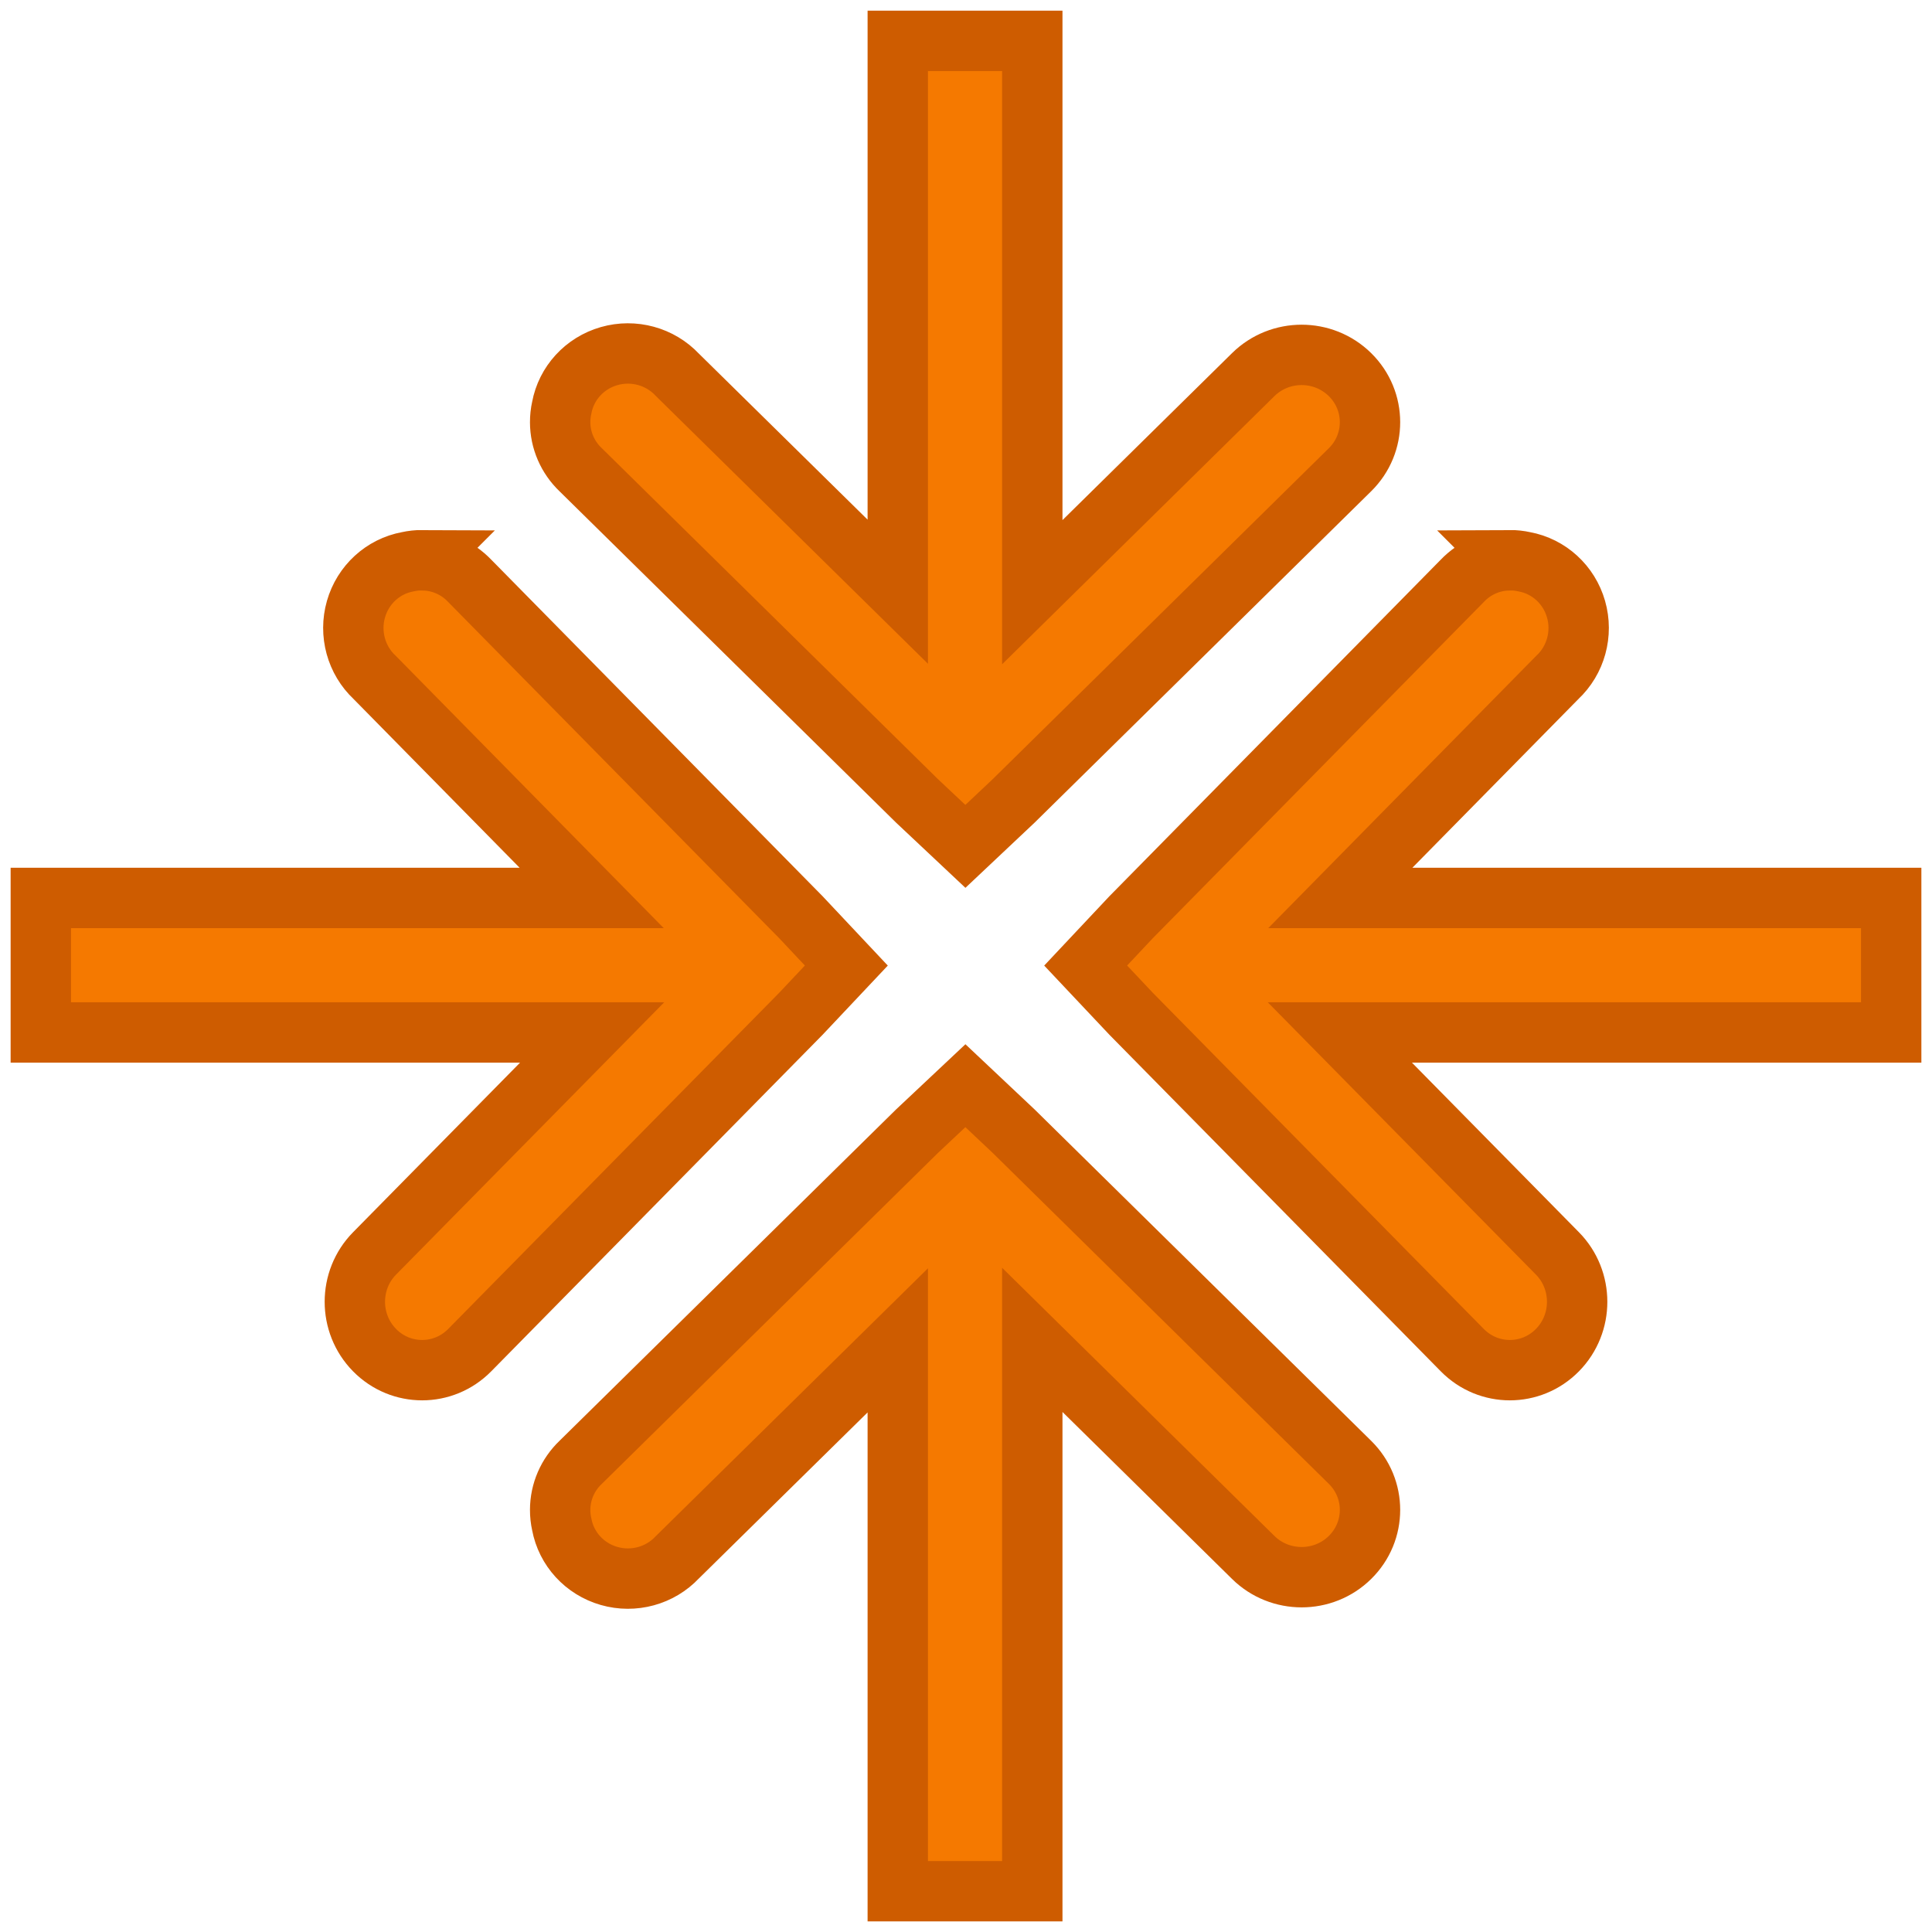
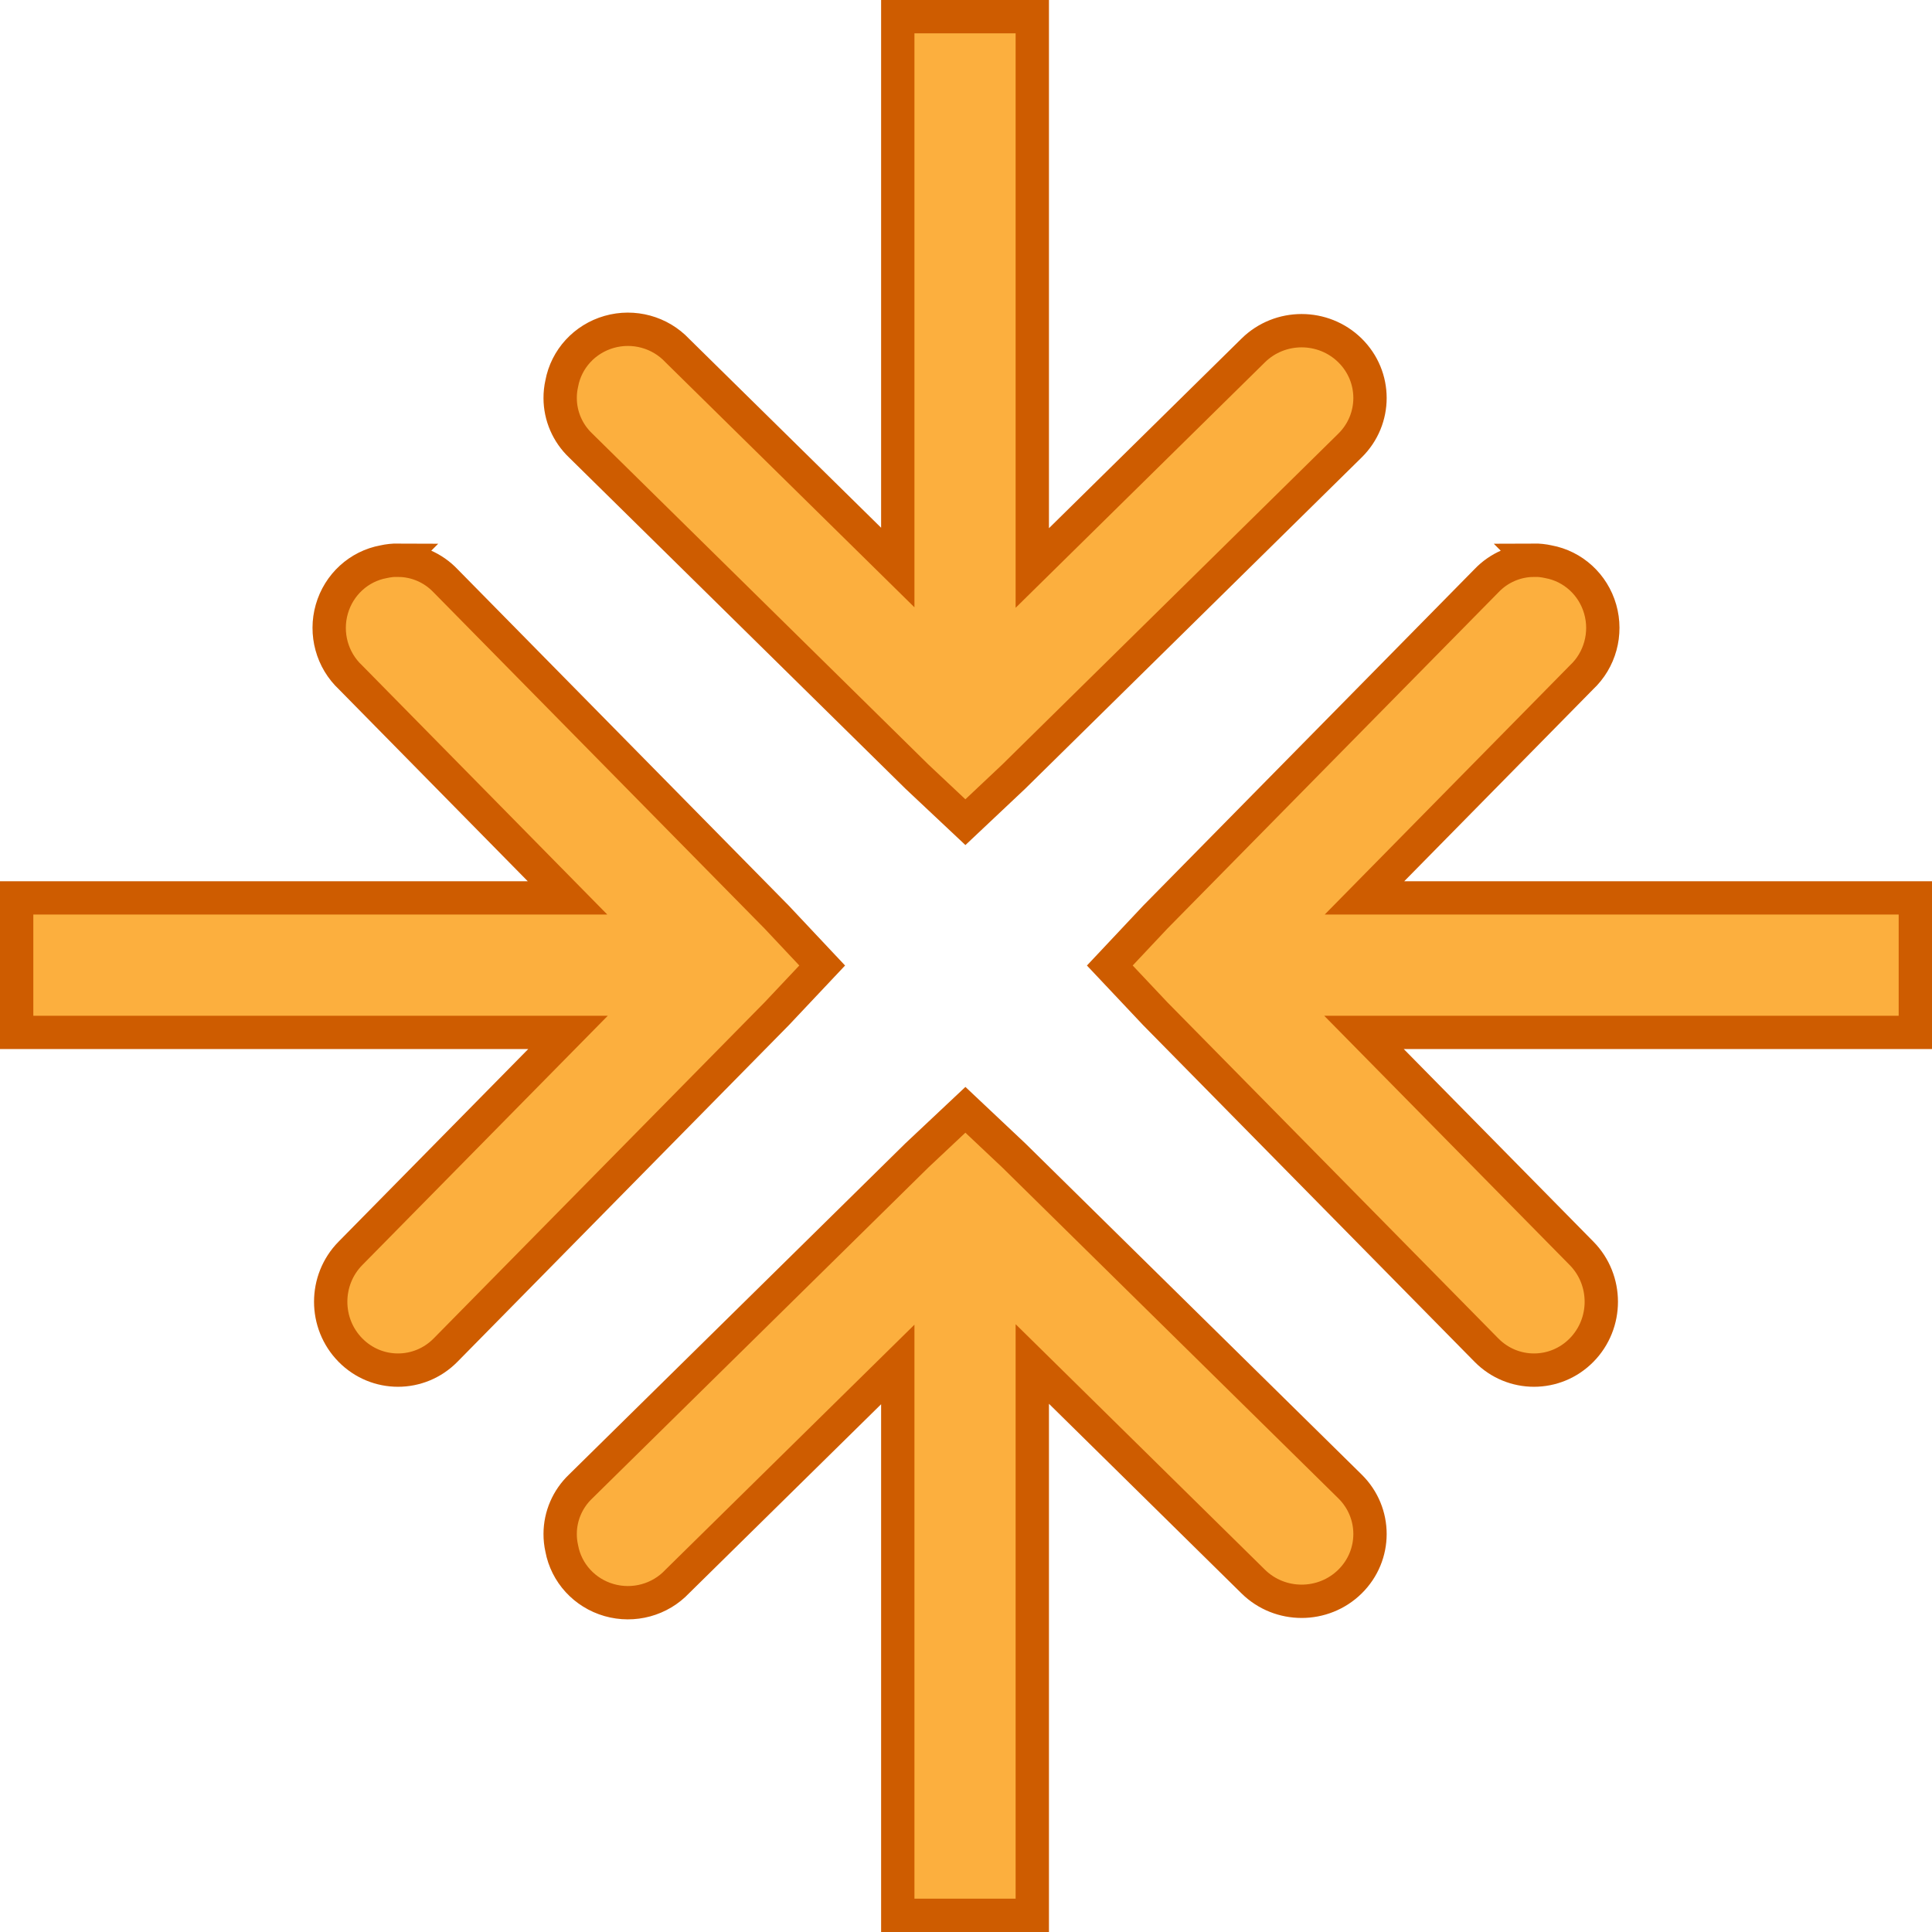
- <svg xmlns="http://www.w3.org/2000/svg" xmlns:ns1="http://www.openswatchbook.org/uri/2009/osb" version="1.1" width="16" height="16" id="svg2" viewBox="0 0 16 16">
-   <defs id="defs7386">
-     <linearGradient gradientTransform="matrix(0,-735328.32,170712.69,0,2464326300,577972450)" ns1:paint="solid" id="linearGradient19282">
-       <stop stop-color="#b4b4b4" id="stop19284" />
-     </linearGradient>
-     <linearGradient ns1:paint="gradient" x1="231.55" x2="320.7" gradientUnits="userSpaceOnUse" id="linearGradient6057" gradientTransform="matrix(0.01502614,0,0,0.01468232,2.968613,1037.326)">
-       <stop stop-color="#a11f7c" id="stop6053" />
-       <stop stop-opacity="0.984" stop-color="#541f31" offset="1" id="stop6055" />
-     </linearGradient>
-     <linearGradient ns1:paint="solid" id="linearGradient5487">
-       <stop id="stop5485" offset="0" style="stop-color:#888a85;stop-opacity:1;" />
-     </linearGradient>
-   </defs>
-   <g style="display:inline" transform="translate(55.36322,2.018317)" id="stock">
-     <g id="gimp-center" transform="translate(-55.36322,-1038.38)">
-       <path style="color:#000000;font-style:normal;font-variant:normal;font-weight:normal;font-stretch:normal;font-size:medium;line-height:normal;font-family:Sans;-inkscape-font-specification:Sans;text-indent:0;text-align:start;text-decoration:none;text-decoration-line:none;letter-spacing:normal;word-spacing:normal;text-transform:none;direction:ltr;writing-mode:lr-tb;baseline-shift:baseline;text-anchor:start;display:inline;overflow:visible;visibility:visible;fill:#f57900;fill-opacity:1;stroke:#ce5c00;stroke-width:0.5;stroke-miterlimit:4;stroke-dasharray:none;stroke-opacity:1;marker:none;enable-background:accumulate" d="m 4.639,1048.864 a 0.557,0.548 0 0 0 0.013,0.121 0.557,0.548 0 0 0 0.957,0.274 l 1.826,-1.797 0,4.562 1.114,0 0,-4.566 1.83,1.802 a 0.566,0.557 0 1 0 0.801,-0.788 l -2.785,-2.742 -0.4,-0.377 -0.401,0.377 -2.785,2.742 a 0.557,0.548 0 0 0 -0.17,0.393 z" id="path8334-7-2-5" />
-       <rect style="fill:none;stroke:none" id="rect28186-4-7" width="16" height="16" x="0" y="1036.362" rx="0" />
-       <rect style="opacity:0.3;fill:none;stroke:none" id="rect6884-3" width="16" height="16" x="0" y="1036.362" />
-       <path style="color:#000000;font-style:normal;font-variant:normal;font-weight:normal;font-stretch:normal;font-size:medium;line-height:normal;font-family:Sans;-inkscape-font-specification:Sans;text-indent:0;text-align:start;text-decoration:none;text-decoration-line:none;letter-spacing:normal;word-spacing:normal;text-transform:none;direction:ltr;writing-mode:lr-tb;baseline-shift:baseline;text-anchor:start;display:inline;overflow:visible;visibility:visible;fill:#f57900;fill-opacity:1;stroke:#ce5c00;stroke-width:0.5;stroke-miterlimit:4;stroke-dasharray:none;stroke-opacity:1;marker:none;enable-background:accumulate" d="m 3.498,1041.001 a 0.548,0.557 0 0 0 -0.121,0.013 0.548,0.557 0 0 0 -0.274,0.958 l 1.797,1.826 -4.562,0 0,1.114 4.566,0 -1.802,1.83 a 0.557,0.566 0 1 0 0.788,0.801 l 2.742,-2.785 0.377,-0.4 -0.377,-0.401 -2.742,-2.785 a 0.548,0.557 0 0 0 -0.393,-0.17 z" id="path8334-0" />
-       <path style="color:#000000;font-style:normal;font-variant:normal;font-weight:normal;font-stretch:normal;font-size:medium;line-height:normal;font-family:Sans;-inkscape-font-specification:Sans;text-indent:0;text-align:start;text-decoration:none;text-decoration-line:none;letter-spacing:normal;word-spacing:normal;text-transform:none;direction:ltr;writing-mode:lr-tb;baseline-shift:baseline;text-anchor:start;display:inline;overflow:visible;visibility:visible;fill:#f57900;fill-opacity:1;stroke:#ce5c00;stroke-width:0.5;stroke-miterlimit:4;stroke-dasharray:none;stroke-opacity:1;marker:none;enable-background:accumulate" d="m 12.502,1041.001 a 0.548,0.557 0 0 1 0.121,0.013 0.548,0.557 0 0 1 0.274,0.958 l -1.797,1.826 4.562,0 0,1.114 -4.566,0 1.802,1.83 a 0.557,0.566 0 1 1 -0.788,0.801 l -2.742,-2.785 -0.377,-0.4 0.377,-0.401 2.742,-2.785 a 0.548,0.557 0 0 1 0.393,-0.17 z" id="path8334-7" />
-       <path style="color:#000000;font-style:normal;font-variant:normal;font-weight:normal;font-stretch:normal;font-size:medium;line-height:normal;font-family:Sans;-inkscape-font-specification:Sans;text-indent:0;text-align:start;text-decoration:none;text-decoration-line:none;letter-spacing:normal;word-spacing:normal;text-transform:none;direction:ltr;writing-mode:lr-tb;baseline-shift:baseline;text-anchor:start;display:inline;overflow:visible;visibility:visible;fill:#f57900;fill-opacity:1;stroke:#ce5c00;stroke-width:0.5;stroke-miterlimit:4;stroke-dasharray:none;stroke-opacity:1;marker:none;enable-background:accumulate" d="m 4.639,1039.86 a 0.557,0.548 0 0 1 0.013,-0.121 0.557,0.548 0 0 1 0.957,-0.274 l 1.826,1.797 0,-4.562 1.114,0 0,4.566 1.83,-1.802 a 0.566,0.557 0 1 1 0.801,0.788 l -2.785,2.742 -0.4,0.377 -0.401,-0.377 -2.785,-2.742 a 0.557,0.548 0 0 1 -0.17,-0.393 z" id="path8334-7-2" />
+ <svg xmlns="http://www.w3.org/2000/svg" width="16" height="16" viewBox="0 0 16 16" id="svg30571" version="1.1">
+   <defs id="defs30573" />
+   <g id="layer1" transform="translate(0,-1036.362)">
+     <g id="g4053">
+       <rect rx="0" y="1036.362" x="0" height="16" width="16" id="rect28186-4" style="fill:none;stroke:none" />
+       <rect y="1036.362" x="0" height="16" width="16" id="rect6884" style="opacity:0.3;fill:none;stroke:none" />
+       <path id="path8334" d="m 3.298,1041.001 a 0.548,0.557 0 0 0 -0.121,0.013 0.548,0.557 0 0 0 -0.274,0.958 l 1.797,1.826 H 0.138 v 1.114 H 4.704 l -1.802,1.83 a 0.557,0.566 0 1 0 0.788,0.801 l 2.742,-2.785 0.377,-0.4 -0.377,-0.401 -2.742,-2.785 a 0.548,0.557 0 0 0 -0.393,-0.17 z" style="color:#000000;font-style:normal;font-variant:normal;font-weight:normal;font-stretch:normal;font-size:medium;line-height:normal;font-family:Sans;-inkscape-font-specification:Sans;text-indent:0;text-align:start;text-decoration:none;text-decoration-line:none;letter-spacing:normal;word-spacing:normal;text-transform:none;writing-mode:lr-tb;direction:ltr;baseline-shift:baseline;text-anchor:start;display:inline;overflow:visible;visibility:visible;fill:#fcaf3e;fill-opacity:1;stroke:#ce5c00;stroke-width:0.276;stroke-miterlimit:4;stroke-dasharray:none;stroke-opacity:1;marker:none;enable-background:accumulate" />
+       <path id="path8334-7" d="m 12.702,1041.001 a 0.548,0.557 0 0 1 0.121,0.013 0.548,0.557 0 0 1 0.274,0.958 l -1.797,1.826 h 4.562 v 1.114 H 11.296 l 1.802,1.83 a 0.557,0.566 0 1 1 -0.788,0.801 l -2.742,-2.785 -0.377,-0.4 0.377,-0.401 2.742,-2.785 a 0.548,0.557 0 0 1 0.393,-0.17 z" style="color:#000000;font-style:normal;font-variant:normal;font-weight:normal;font-stretch:normal;font-size:medium;line-height:normal;font-family:Sans;-inkscape-font-specification:Sans;text-indent:0;text-align:start;text-decoration:none;text-decoration-line:none;letter-spacing:normal;word-spacing:normal;text-transform:none;writing-mode:lr-tb;direction:ltr;baseline-shift:baseline;text-anchor:start;display:inline;overflow:visible;visibility:visible;fill:#fcaf3e;fill-opacity:1;stroke:#ce5c00;stroke-width:0.276;stroke-miterlimit:4;stroke-dasharray:none;stroke-opacity:1;marker:none;enable-background:accumulate" />
+       <path id="path8334-7-2" d="m 4.639,1039.66 a 0.557,0.548 0 0 1 0.013,-0.121 0.557,0.548 0 0 1 0.957,-0.274 l 1.826,1.797 v -4.562 h 1.114 v 4.566 l 1.83,-1.802 a 0.566,0.557 0 1 1 0.801,0.788 l -2.785,2.742 -0.4,0.377 -0.401,-0.377 -2.785,-2.742 a 0.557,0.548 0 0 1 -0.17,-0.393 z" style="color:#000000;font-style:normal;font-variant:normal;font-weight:normal;font-stretch:normal;font-size:medium;line-height:normal;font-family:Sans;-inkscape-font-specification:Sans;text-indent:0;text-align:start;text-decoration:none;text-decoration-line:none;letter-spacing:normal;word-spacing:normal;text-transform:none;writing-mode:lr-tb;direction:ltr;baseline-shift:baseline;text-anchor:start;display:inline;overflow:visible;visibility:visible;fill:#fcaf3e;fill-opacity:1;stroke:#ce5c00;stroke-width:0.276;stroke-miterlimit:4;stroke-dasharray:none;stroke-opacity:1;marker:none;enable-background:accumulate" />
+       <path id="path8334-7-2-5" d="m 4.639,1049.064 a 0.557,0.548 0 0 0 0.013,0.121 0.557,0.548 0 0 0 0.957,0.274 l 1.826,-1.797 v 4.562 h 1.114 v -4.566 l 1.83,1.802 a 0.566,0.557 0 1 0 0.801,-0.788 l -2.785,-2.742 -0.4,-0.377 -0.401,0.377 -2.785,2.742 a 0.557,0.548 0 0 0 -0.17,0.393 z" style="color:#000000;font-style:normal;font-variant:normal;font-weight:normal;font-stretch:normal;font-size:medium;line-height:normal;font-family:Sans;-inkscape-font-specification:Sans;text-indent:0;text-align:start;text-decoration:none;text-decoration-line:none;letter-spacing:normal;word-spacing:normal;text-transform:none;writing-mode:lr-tb;direction:ltr;baseline-shift:baseline;text-anchor:start;display:inline;overflow:visible;visibility:visible;fill:#fcaf3e;fill-opacity:1;stroke:#ce5c00;stroke-width:0.276;stroke-miterlimit:4;stroke-dasharray:none;stroke-opacity:1;marker:none;enable-background:accumulate" />
    </g>
  </g>
</svg>
